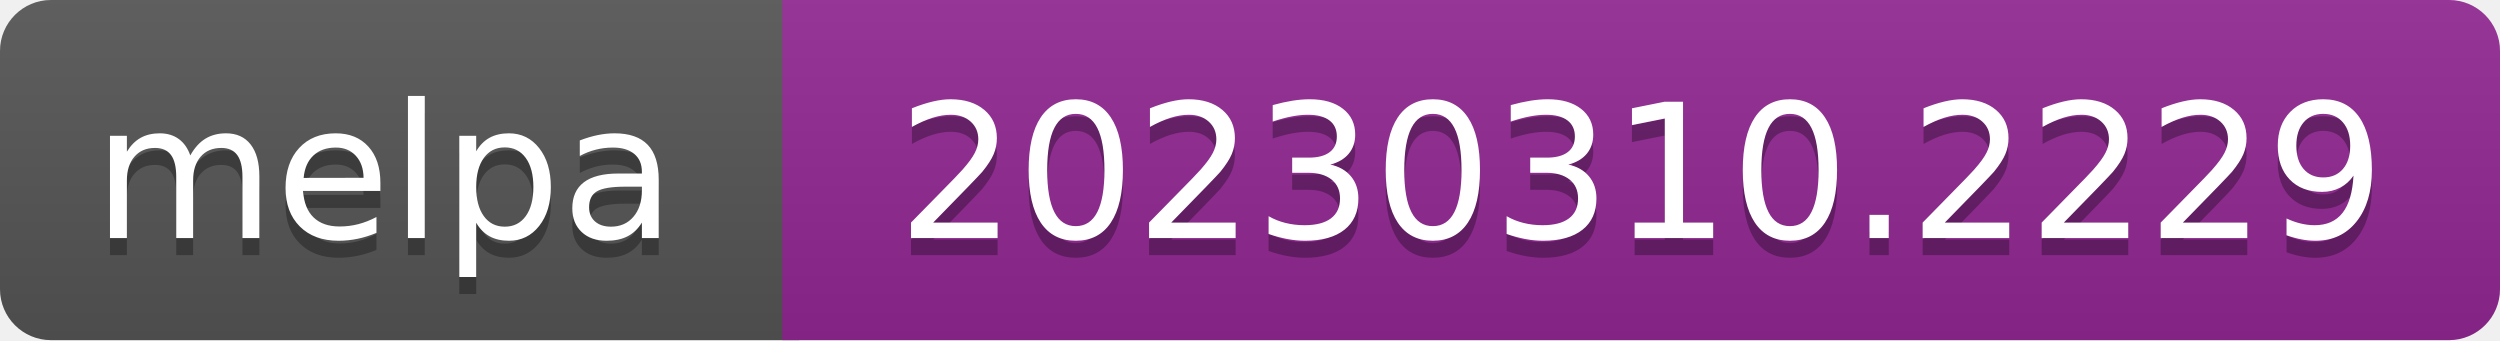
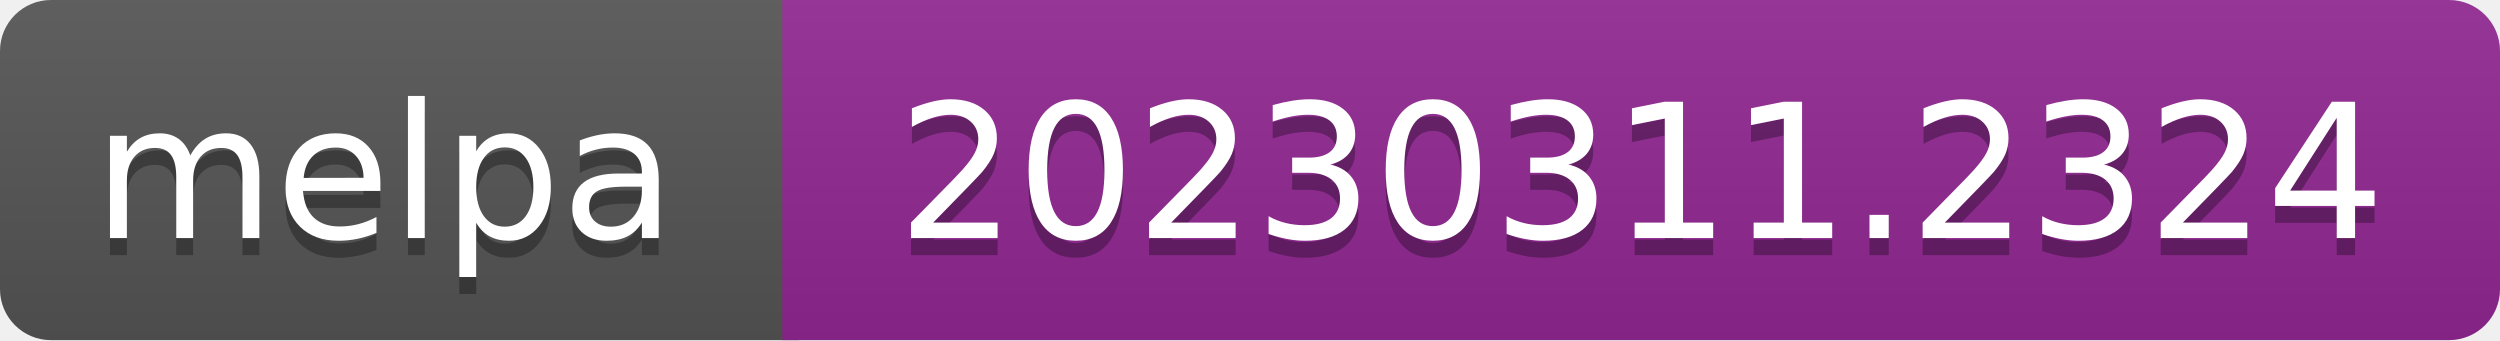
- <svg xmlns="http://www.w3.org/2000/svg" width="147" height="20" role="img" aria-label="melpa: 20230310.2229">
+ <svg xmlns="http://www.w3.org/2000/svg" width="147" height="20" role="img" aria-label="melpa: 20230311.2324">
  <linearGradient id="s" x2="0" y2="100%">
    <stop offset="0" stop-color="#bbb" stop-opacity=".1" />
    <stop offset="1" stop-opacity=".1" />
  </linearGradient>
  <clipPath id="r">
    <rect width="147" height="20" rx="3" fill="#fff" />
  </clipPath>
  <g clip-path="url(#r)">
    <rect width="47" height="20" fill="#555" />
    <rect x="46" width="147" height="20" fill="#922793" />
    <rect width="147" height="20" fill="url(#s)" />
  </g>
  <g fill="#fff" text-anchor="middle" font-family="Verdana,Geneva,DejaVu Sans,sans-serif" font-size="110" text-rendering="geometricPrecision">
    <text aria-hidden="true" x="226" y="150" fill="#010101" fill-opacity=".3" transform="scale(.1)" textLength="343">melpa</text>
    <text x="226" y="140" transform="scale(.1)" fill="#fff" textLength="343">melpa</text>
-     <text aria-hidden="true" x="965" y="150" fill="#010101" fill-opacity=".3" transform="scale(.1)" textLength="875">20230310.2229</text>
-     <text x="965" y="140" transform="scale(.1)" fill="#fff" textLength="875">20230310.2229</text>
+     <text aria-hidden="true" x="965" y="150" fill="#010101" fill-opacity=".3" transform="scale(.1)" textLength="875">20230311.2324</text>
+     <text x="965" y="140" transform="scale(.1)" fill="#fff" textLength="875">20230311.2324</text>
  </g>
</svg>
